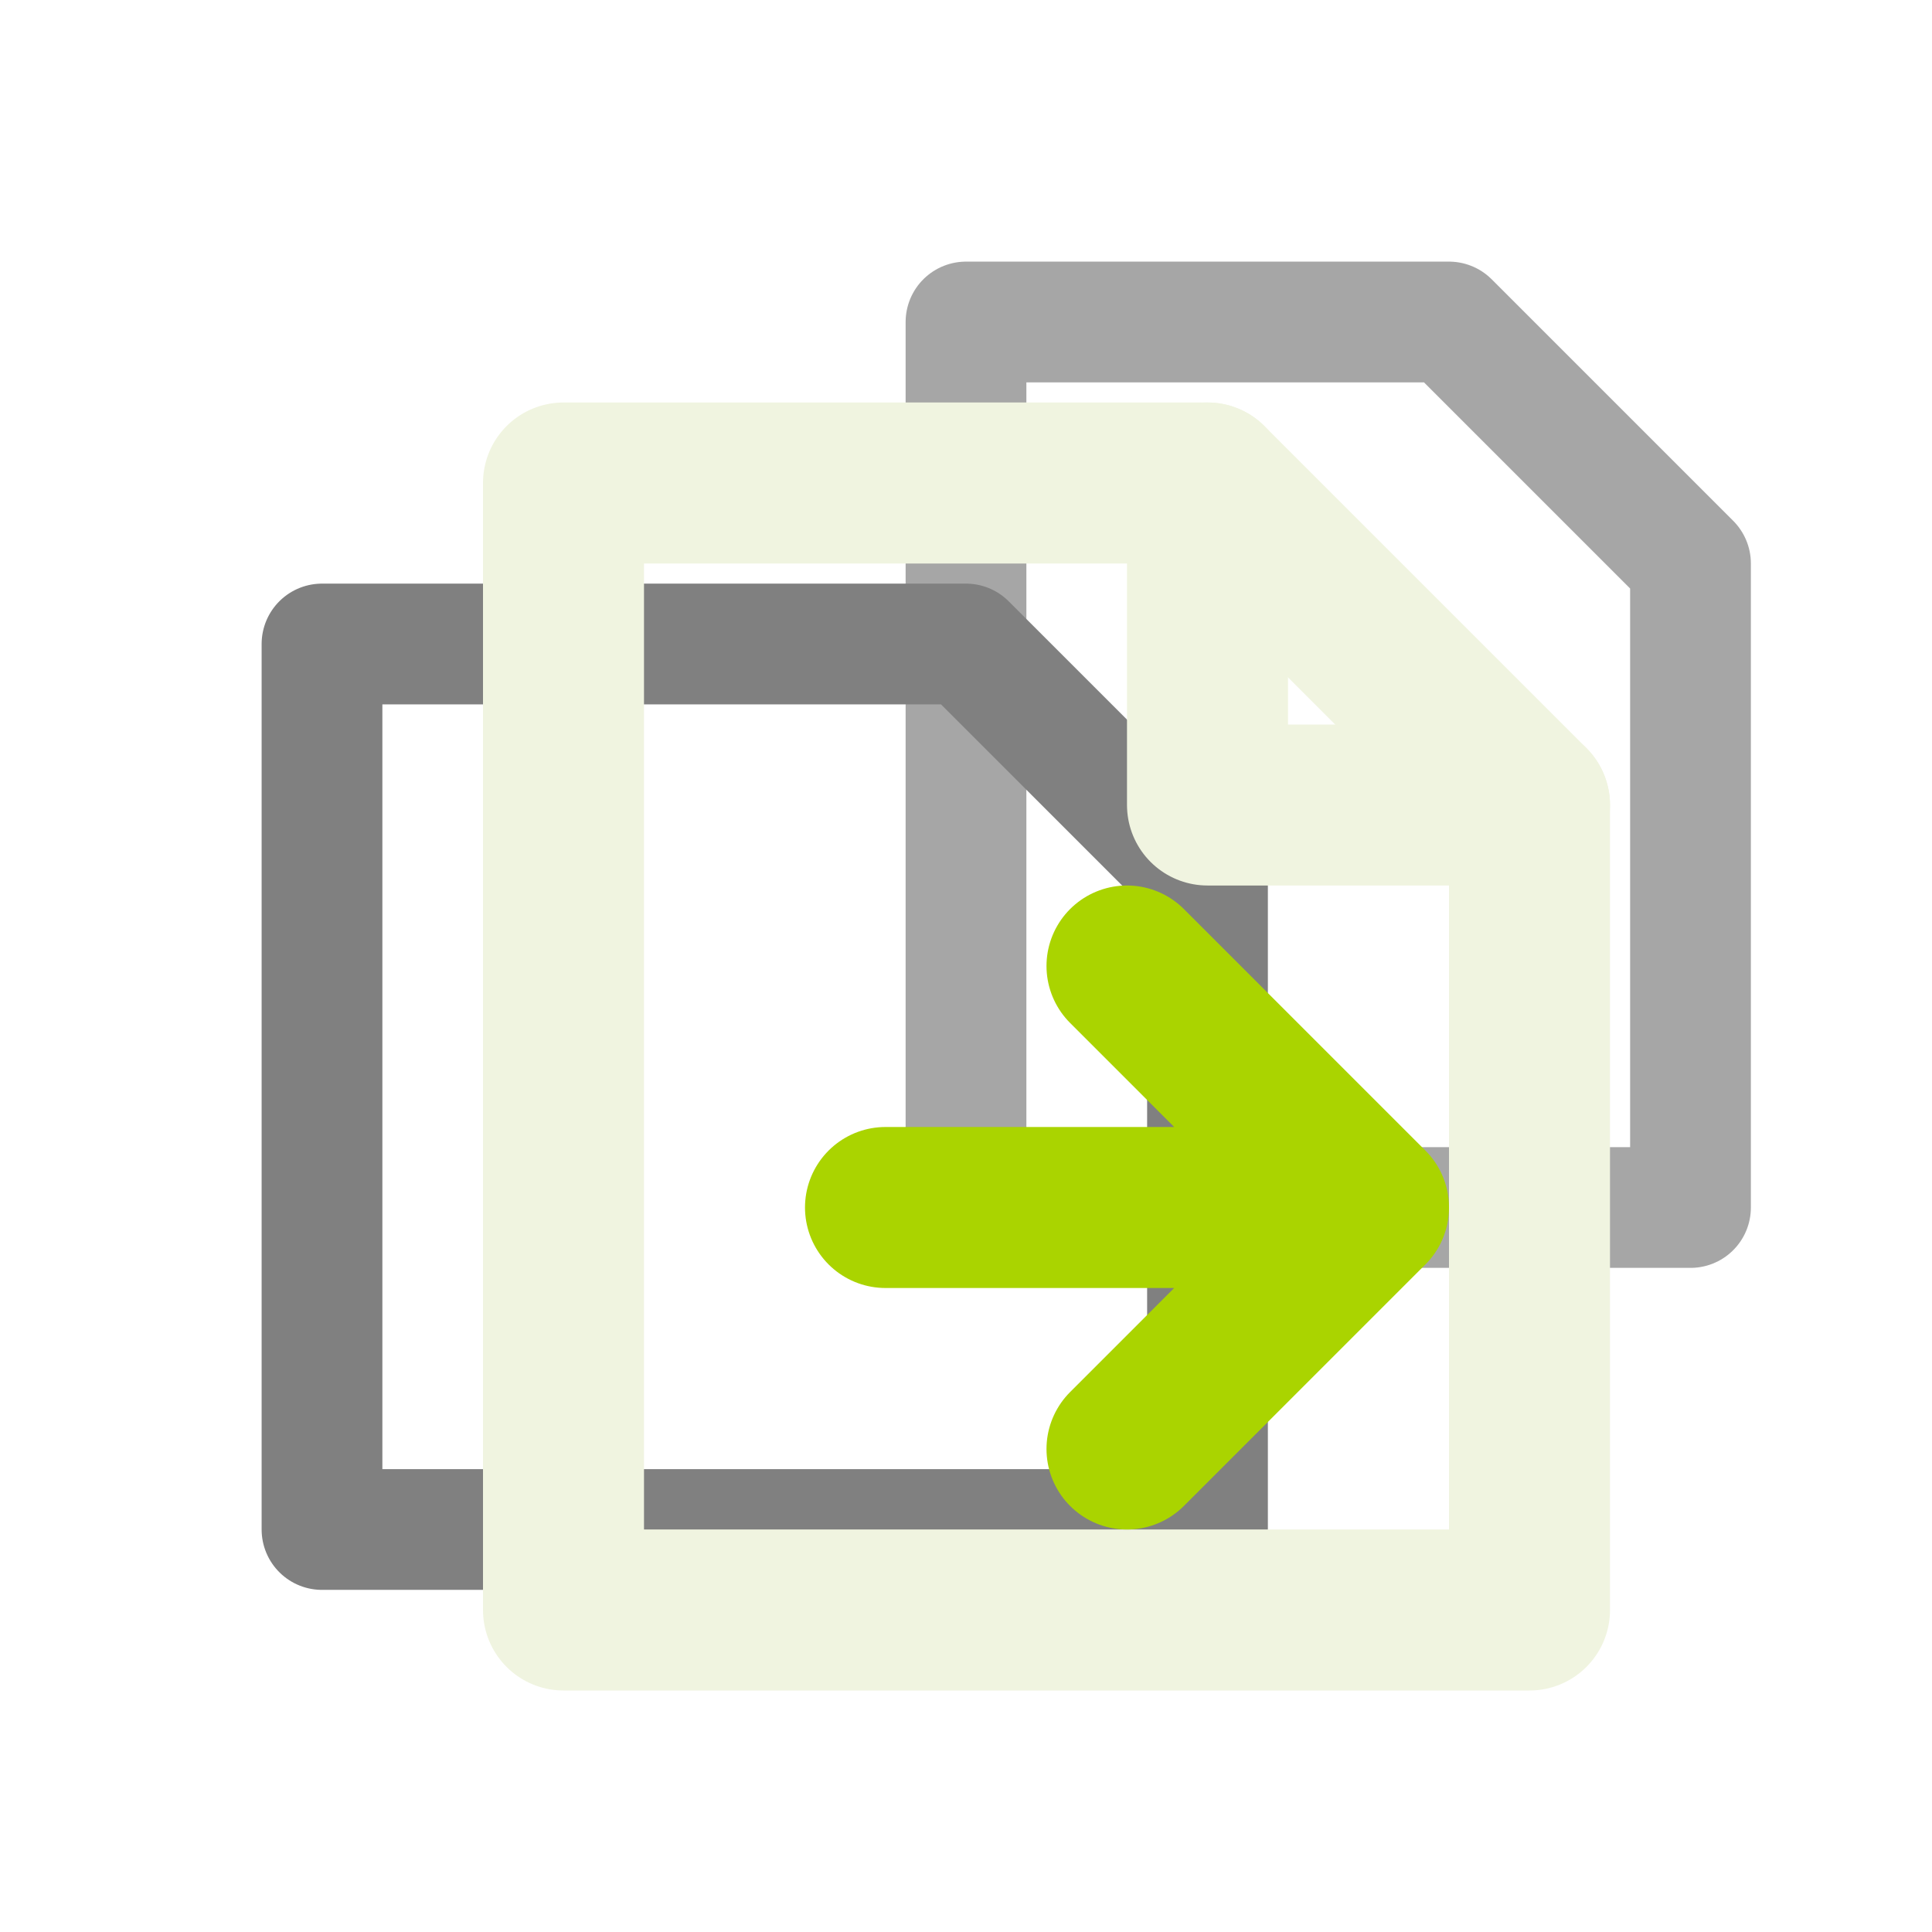
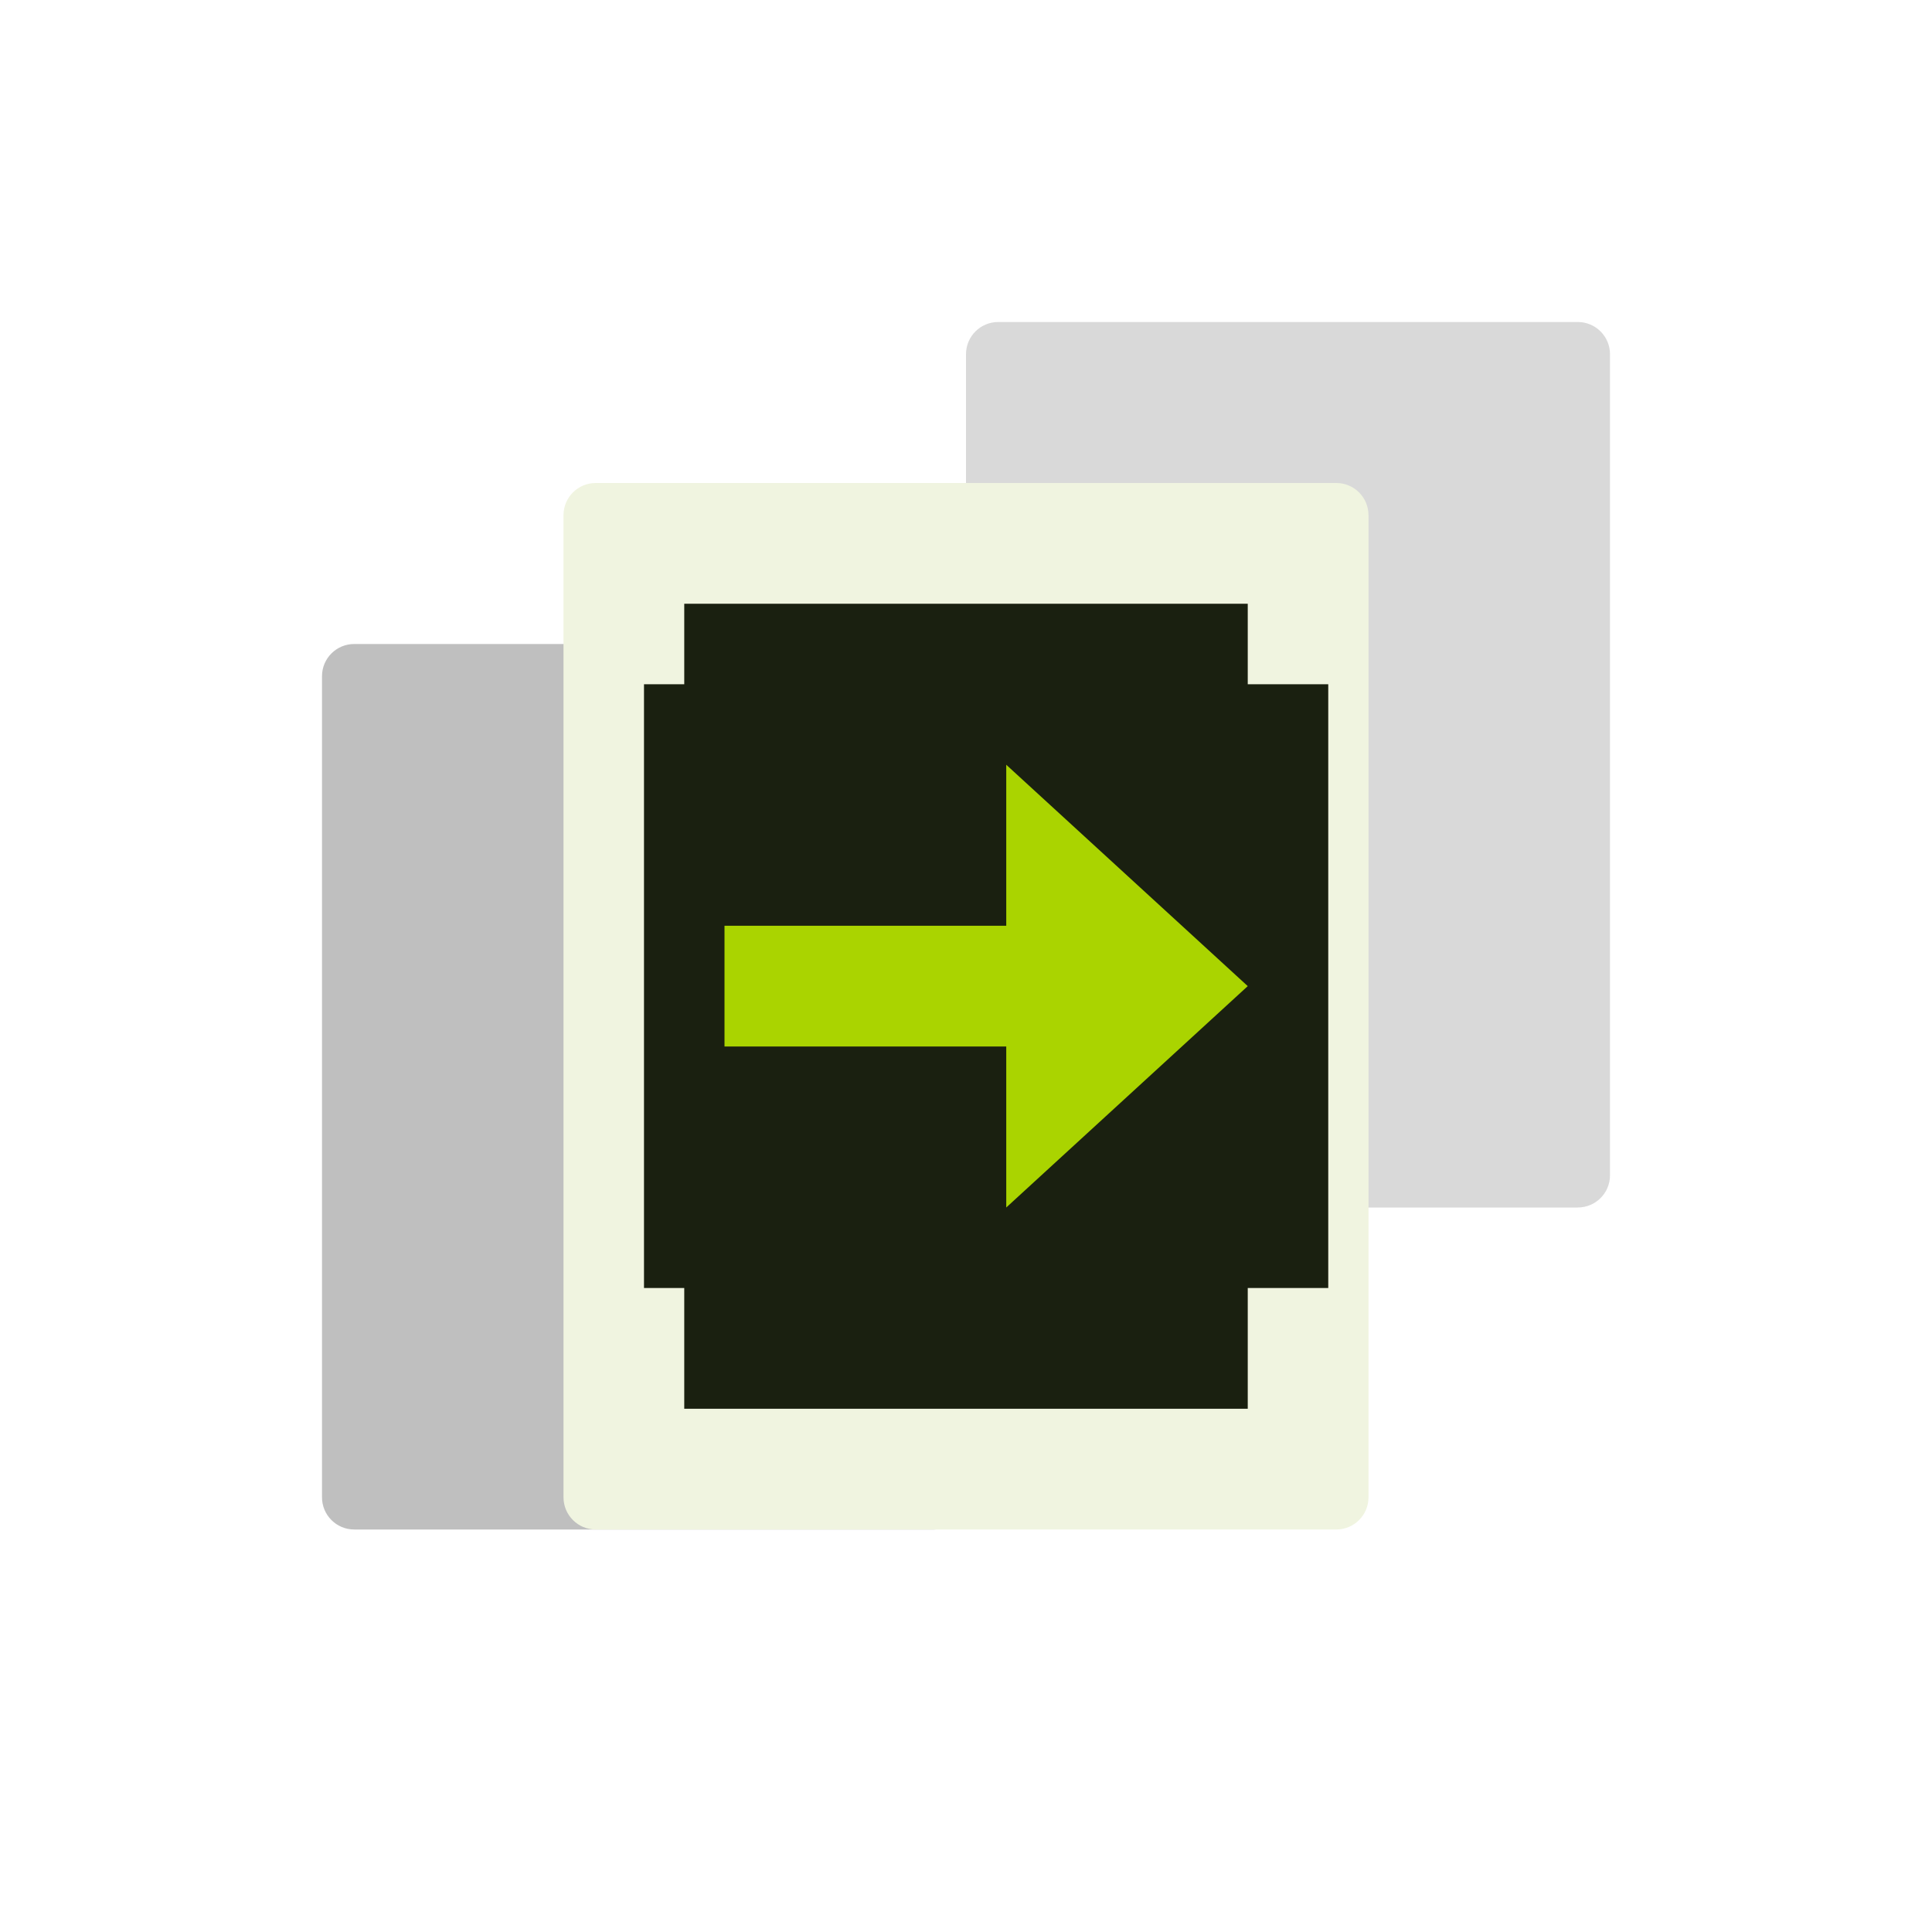
<svg xmlns="http://www.w3.org/2000/svg" viewBox="0 0 24 24" width="24" height="24">
-   <path d="M4 8h8l3 3v8H4z" stroke="#808080" stroke-width="1.5" fill="none" stroke-linecap="round" stroke-linejoin="round" />
-   <path d="M12 4h6l3 3v8h-9z" stroke="#808080" stroke-width="1.5" fill="none" stroke-linecap="round" stroke-linejoin="round" opacity="0.7" />
-   <path d="M7 6h8l4 4v10H7z" stroke="#f0f4e0" stroke-width="2" fill="none" stroke-linecap="round" stroke-linejoin="round" />
-   <path d="M15 6v4h4" stroke="#f0f4e0" stroke-width="2" fill="none" stroke-linecap="round" stroke-linejoin="round" />
-   <path d="M11 15h4M14 12l3 3-3 3" stroke="#aad400" stroke-width="2" fill="none" stroke-linecap="round" stroke-linejoin="round" />
+   <rect x="4" y="8" width="8" height="11" rx="0.4" fill="#808080" opacity="0.5" />
+   <rect x="12" y="4" width="8" height="11" rx="0.4" fill="#808080" opacity="0.3" />
+   <rect x="7" y="6" width="10" height="13" rx="0.4" fill="#F0F4E0" />
+   <rect x="8.5" y="7.5" width="7" height="10" fill="#1A2010" />
+   <rect x="8" y="8.5" width="8.5" height="7.5" fill="#1A2010" />
+   <rect x="9" y="11.5" width="5" height="1.5" fill="#AAD400" />
+   <path d="M12.5 9.5 L15.5 12.25 L12.5 15 Z" fill="#AAD400" />
</svg>
